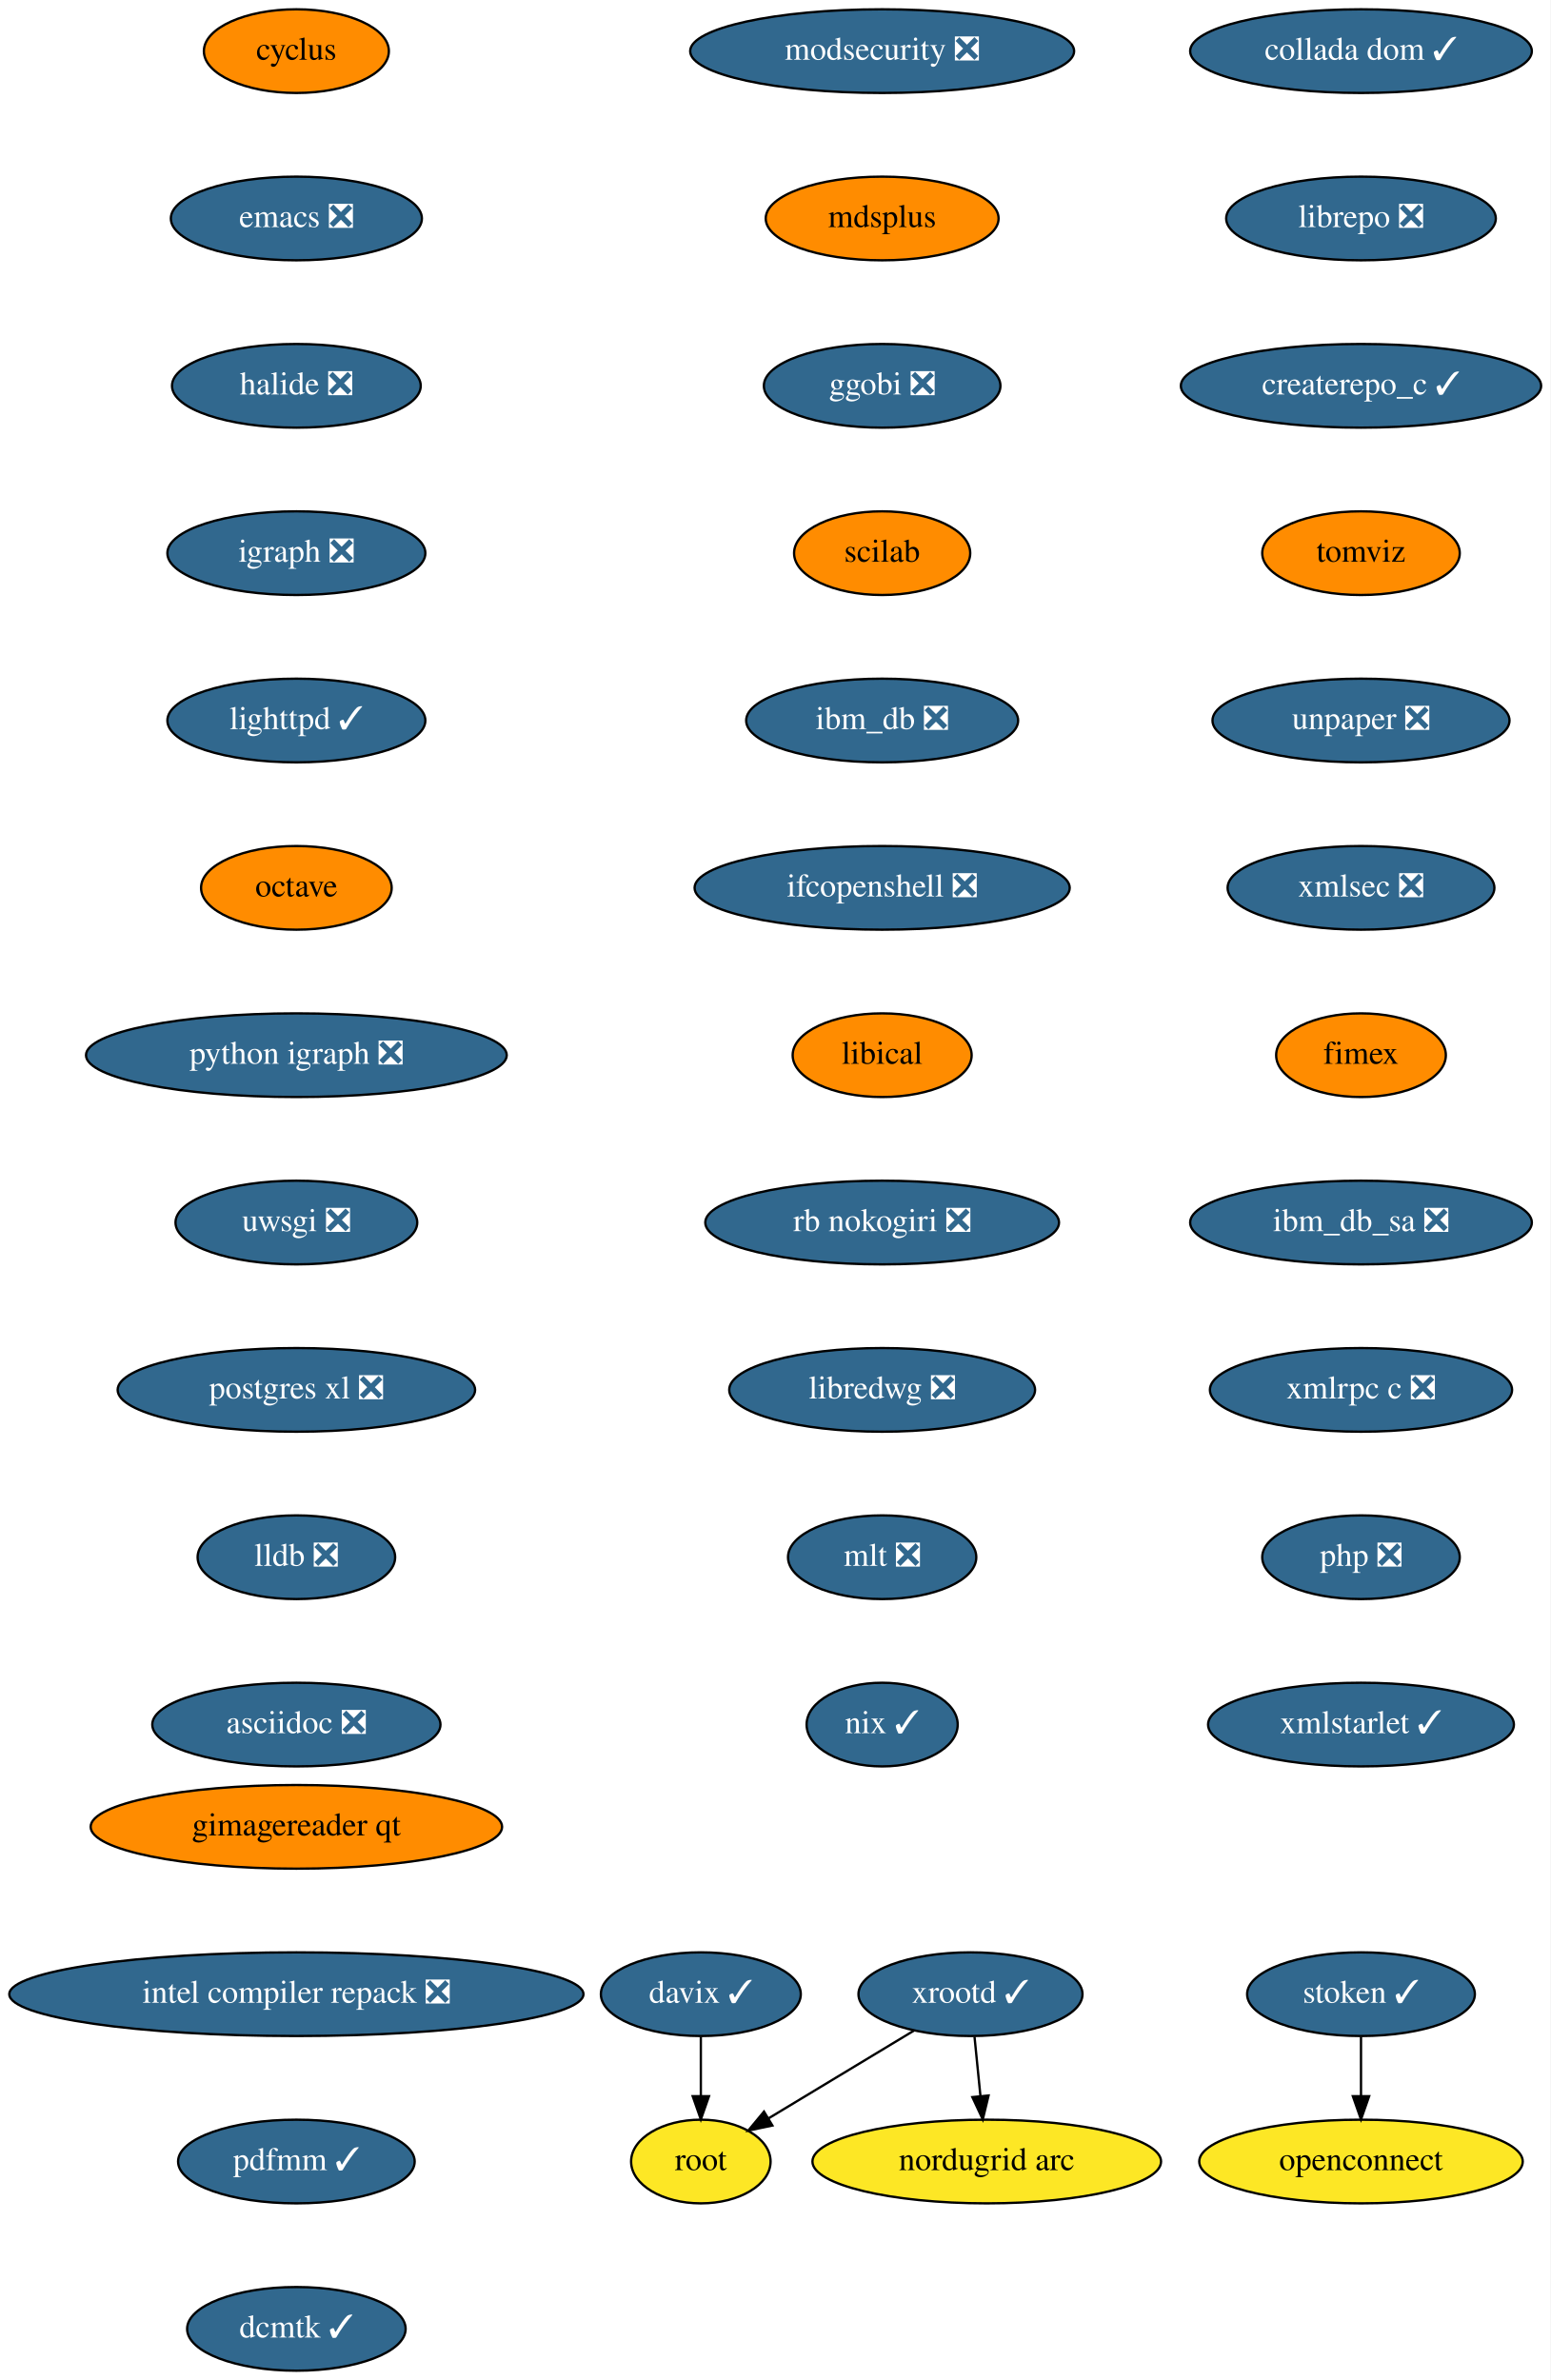
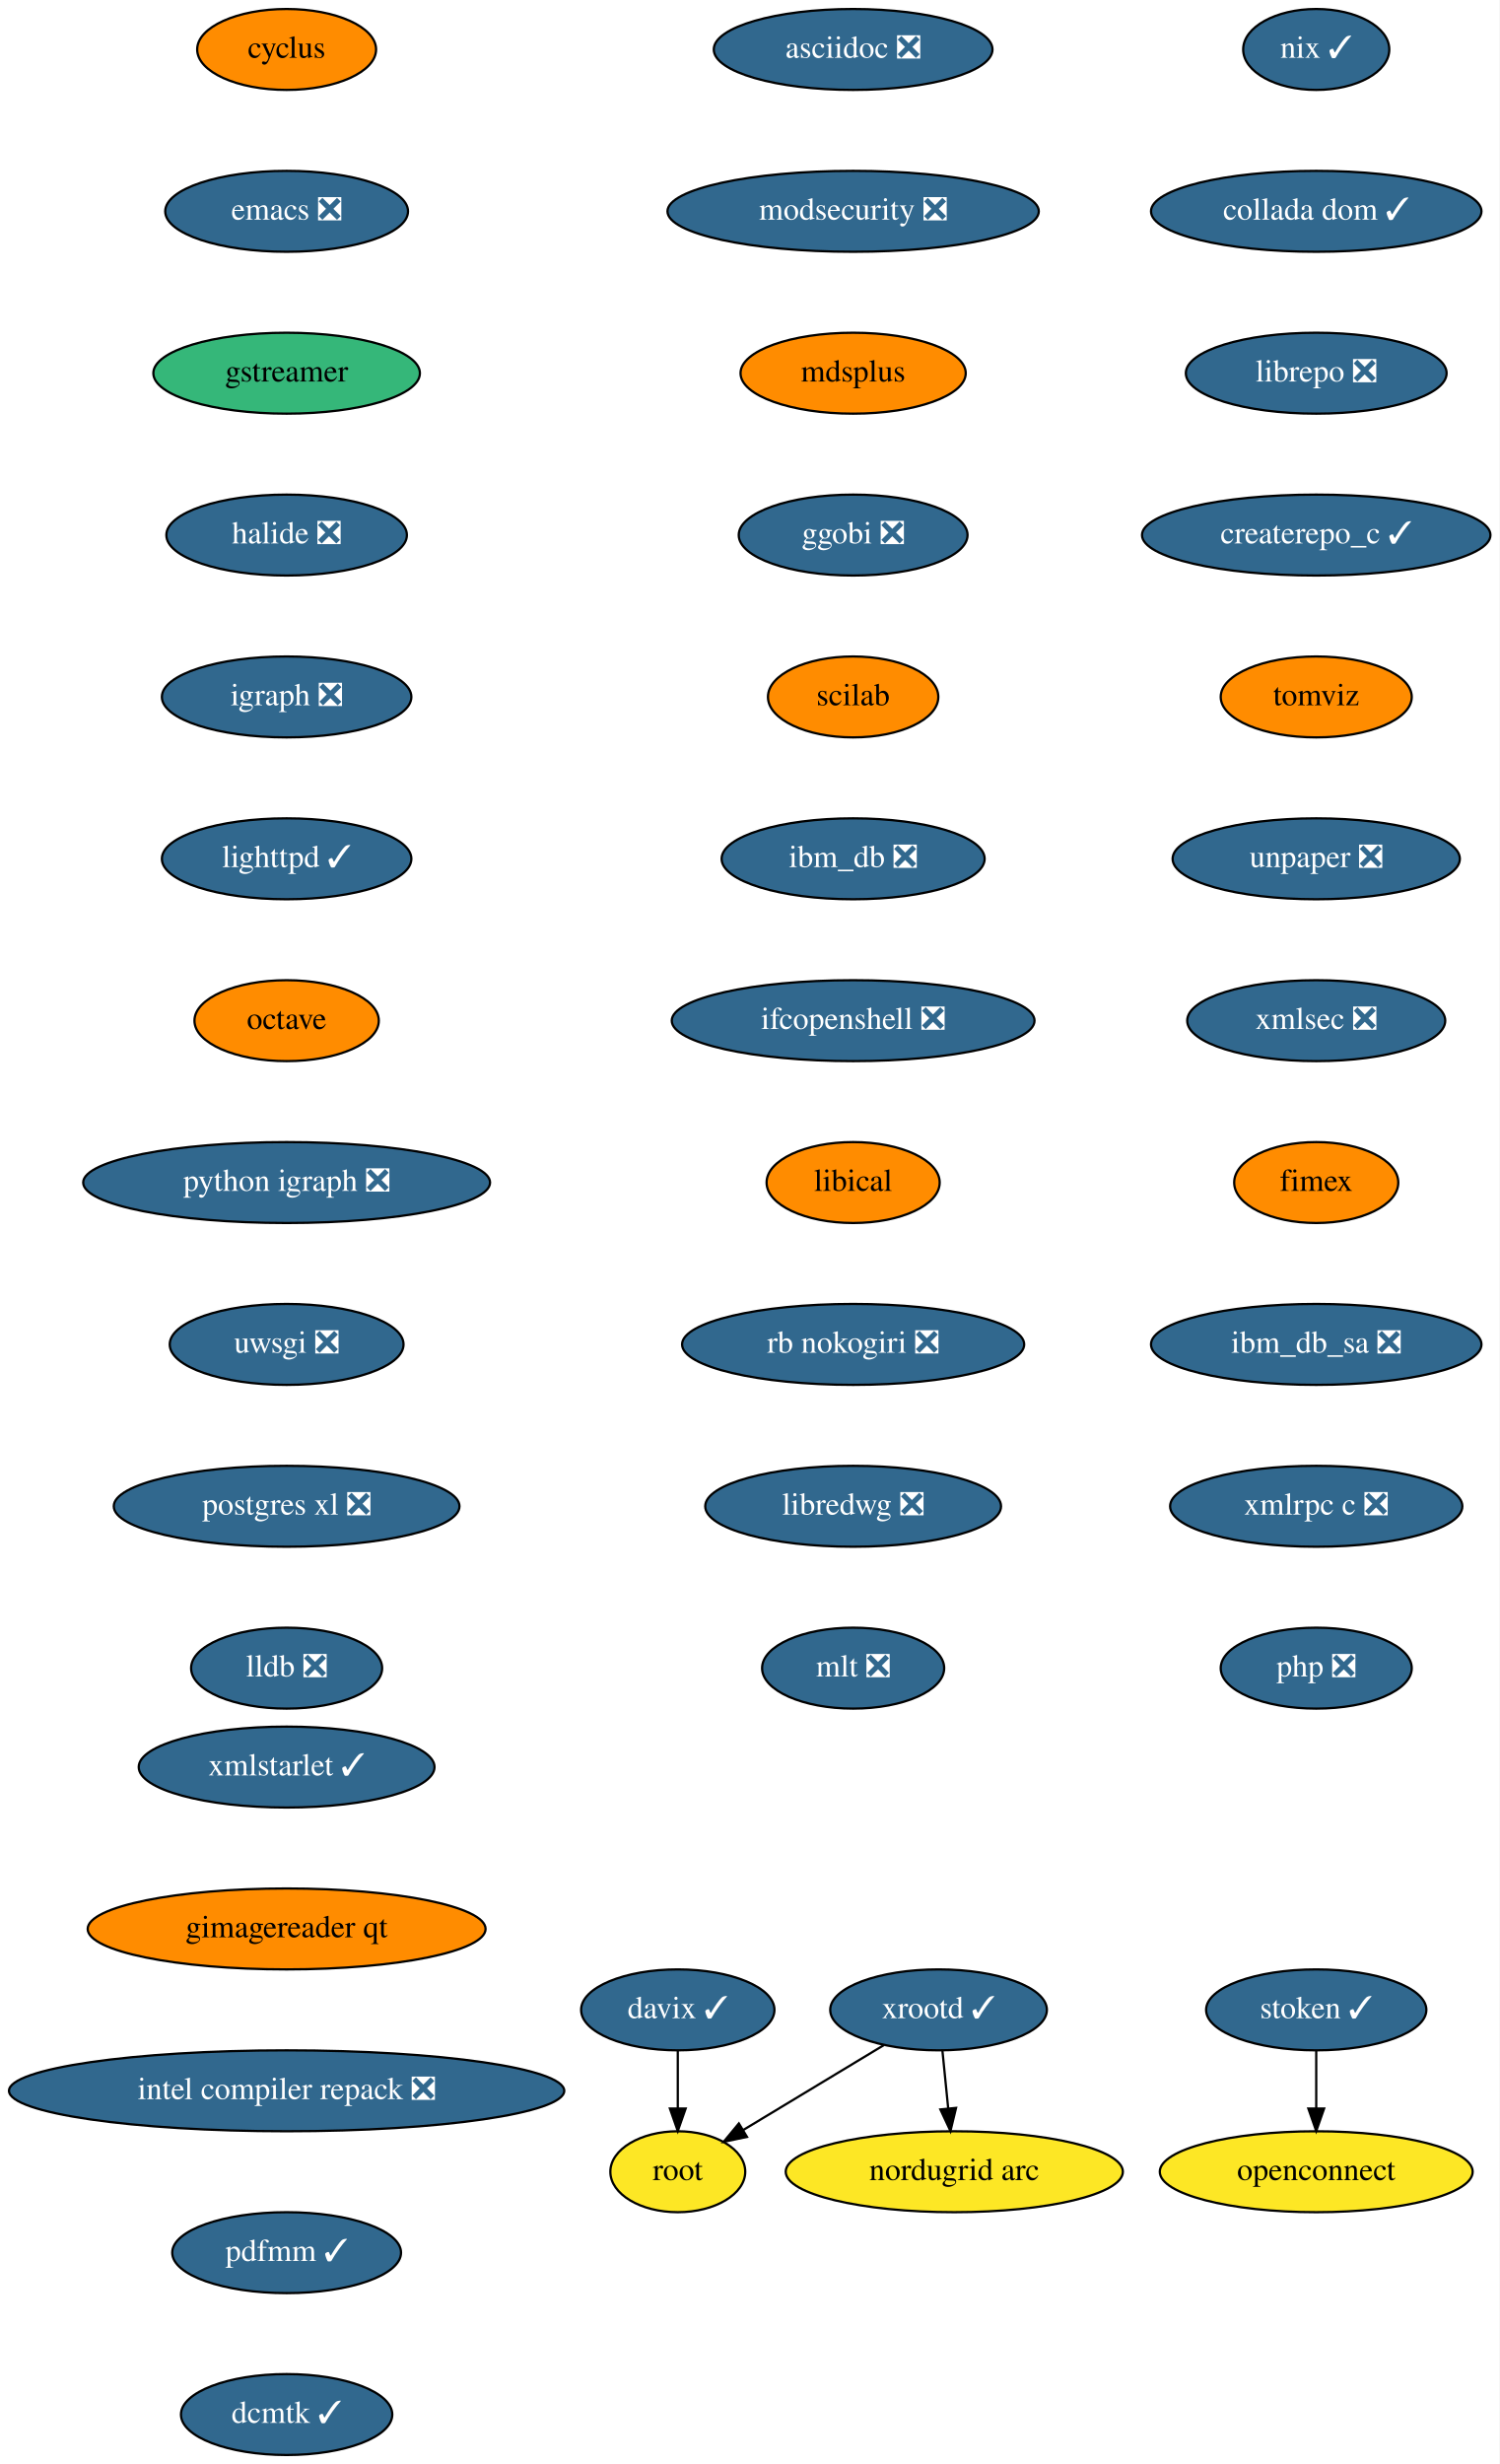
- <svg xmlns="http://www.w3.org/2000/svg" xmlns:xlink="http://www.w3.org/1999/xlink" width="667pt" height="1024pt" viewBox="0.00 0.00 667.00 1024.00">
-   <g id="graph0" class="graph" transform="scale(1 1) rotate(0) translate(4 1020)">
-     <polygon fill="white" stroke="transparent" points="-4,4 -4,-1020 663,-1020 663,4 -4,4" />
+ <svg xmlns="http://www.w3.org/2000/svg" xmlns:xlink="http://www.w3.org/1999/xlink" width="667pt" height="1096pt" viewBox="0.00 0.00 667.00 1096.00">
+   <g id="graph0" class="graph" transform="scale(1 1) rotate(0) translate(4 1092)">
+     <polygon fill="white" stroke="transparent" points="-4,4 -4,-1092 663,-1092 663,4 -4,4" />
    <g id="node1" class="node">
      <g id="a_node1">
        <a xlink:href="https://github.com/conda-forge/cyclus-feedstock" xlink:title="cyclus">
-           <ellipse fill="#ff8c00" stroke="black" cx="123.5" cy="-998" rx="39.79" ry="18" />
-           <text text-anchor="middle" x="123.5" y="-994.3" font-family="Times,serif" font-size="14.00">cyclus</text>
+           <ellipse fill="#ff8c00" stroke="black" cx="123.5" cy="-1070" rx="39.79" ry="18" />
+           <text text-anchor="middle" x="123.5" y="-1066.3" font-family="Times,serif" font-size="14.00">cyclus</text>
        </a>
      </g>
    </g>
    <g id="node2" class="node">
      <g id="a_node2">
        <a xlink:href="https://github.com/conda-forge/emacs-feedstock/pull/71" xlink:title="emacs ❎">
-           <ellipse fill="#31688e" stroke="black" cx="123.5" cy="-926" rx="54" ry="18" />
-           <text text-anchor="middle" x="123.5" y="-922.3" font-family="Times,serif" font-size="14.00" fill="white">emacs ❎</text>
+           <ellipse fill="#31688e" stroke="black" cx="123.5" cy="-998" rx="54" ry="18" />
+           <text text-anchor="middle" x="123.5" y="-994.3" font-family="Times,serif" font-size="14.00" fill="white">emacs ❎</text>
        </a>
      </g>
    </g>
    <g id="node3" class="node">
      <g id="a_node3">
+         <a xlink:href="https://github.com/conda-forge/gstreamer-feedstock" xlink:title="gstreamer">
+           <ellipse fill="#35b779" stroke="black" cx="123.5" cy="-926" rx="59.29" ry="18" />
+           <text text-anchor="middle" x="123.5" y="-922.3" font-family="Times,serif" font-size="14.00">gstreamer</text>
+         </a>
+       </g>
+     </g>
+     <g id="node4" class="node">
+       <g id="a_node4">
        <a xlink:href="https://github.com/conda-forge/halide-feedstock/pull/8" xlink:title="halide ❎">
          <ellipse fill="#31688e" stroke="black" cx="123.5" cy="-854" rx="53.5" ry="18" />
          <text text-anchor="middle" x="123.5" y="-850.3" font-family="Times,serif" font-size="14.00" fill="white">halide ❎</text>
        </a>
      </g>
    </g>
-     <g id="node4" class="node">
-       <g id="a_node4">
+     <g id="node5" class="node">
+       <g id="a_node5">
        <a xlink:href="https://github.com/conda-forge/igraph-feedstock/pull/51" xlink:title="igraph ❎">
          <ellipse fill="#31688e" stroke="black" cx="123.5" cy="-782" rx="55.49" ry="18" />
          <text text-anchor="middle" x="123.5" y="-778.3" font-family="Times,serif" font-size="14.00" fill="white">igraph ❎</text>
        </a>
      </g>
    </g>
-     <g id="node5" class="node">
-       <g id="a_node5">
+     <g id="node6" class="node">
+       <g id="a_node6">
        <a xlink:href="https://github.com/conda-forge/lighttpd-feedstock/pull/18" xlink:title="lighttpd ✓">
          <ellipse fill="#31688e" stroke="black" cx="123.5" cy="-710" rx="55.49" ry="18" />
          <text text-anchor="middle" x="123.5" y="-706.3" font-family="Times,serif" font-size="14.00" fill="white">lighttpd ✓</text>
        </a>
      </g>
    </g>
-     <g id="node6" class="node">
-       <g id="a_node6">
+     <g id="node7" class="node">
+       <g id="a_node7">
        <a xlink:href="https://github.com/conda-forge/octave-feedstock" xlink:title="octave">
          <ellipse fill="#ff8c00" stroke="black" cx="123.5" cy="-638" rx="41" ry="18" />
          <text text-anchor="middle" x="123.5" y="-634.3" font-family="Times,serif" font-size="14.00">octave</text>
        </a>
      </g>
    </g>
-     <g id="node7" class="node">
-       <g id="a_node7">
+     <g id="node8" class="node">
+       <g id="a_node8">
        <a xlink:href="https://github.com/conda-forge/python-igraph-feedstock/pull/68" xlink:title="python igraph ❎">
          <ellipse fill="#31688e" stroke="black" cx="123.5" cy="-566" rx="90.5" ry="18" />
          <text text-anchor="middle" x="123.5" y="-562.3" font-family="Times,serif" font-size="14.00" fill="white">python igraph ❎</text>
        </a>
      </g>
    </g>
-     <g id="node8" class="node">
-       <g id="a_node8">
+     <g id="node9" class="node">
+       <g id="a_node9">
        <a xlink:href="https://github.com/conda-forge/uwsgi-feedstock/pull/66" xlink:title="uwsgi ❎">
          <ellipse fill="#31688e" stroke="black" cx="123.5" cy="-494" rx="52" ry="18" />
          <text text-anchor="middle" x="123.5" y="-490.3" font-family="Times,serif" font-size="14.00" fill="white">uwsgi ❎</text>
        </a>
      </g>
    </g>
-     <g id="node9" class="node">
-       <g id="a_node9">
+     <g id="node10" class="node">
+       <g id="a_node10">
        <a xlink:href="https://github.com/conda-forge/postgres-xl-feedstock/pull/11" xlink:title="postgres xl ❎">
          <ellipse fill="#31688e" stroke="black" cx="123.5" cy="-422" rx="76.89" ry="18" />
          <text text-anchor="middle" x="123.5" y="-418.3" font-family="Times,serif" font-size="14.00" fill="white">postgres xl ❎</text>
        </a>
      </g>
    </g>
-     <g id="node10" class="node">
-       <g id="a_node10">
+     <g id="node11" class="node">
+       <g id="a_node11">
        <a xlink:href="https://github.com/conda-forge/lldb-feedstock/pull/37" xlink:title="lldb ❎">
          <ellipse fill="#31688e" stroke="black" cx="123.5" cy="-350" rx="42.49" ry="18" />
          <text text-anchor="middle" x="123.5" y="-346.3" font-family="Times,serif" font-size="14.00" fill="white">lldb ❎</text>
        </a>
      </g>
    </g>
-     <g id="node11" class="node">
-       <g id="a_node11">
-         <a xlink:href="https://github.com/conda-forge/asciidoc-feedstock/pull/20" xlink:title="asciidoc ❎">
-           <ellipse fill="#31688e" stroke="black" cx="123.5" cy="-278" rx="61.99" ry="18" />
-           <text text-anchor="middle" x="123.5" y="-274.3" font-family="Times,serif" font-size="14.00" fill="white">asciidoc ❎</text>
-         </a>
-       </g>
-     </g>
    <g id="node12" class="node">
      <g id="a_node12">
+         <a xlink:href="https://github.com/conda-forge/asciidoc-feedstock/pull/20" xlink:title="asciidoc ❎">
+           <ellipse fill="#31688e" stroke="black" cx="375.5" cy="-1070" rx="61.99" ry="18" />
+           <text text-anchor="middle" x="375.5" y="-1066.3" font-family="Times,serif" font-size="14.00" fill="white">asciidoc ❎</text>
+         </a>
+       </g>
+     </g>
+     <g id="node13" class="node">
+       <g id="a_node13">
        <a xlink:href="https://github.com/conda-forge/modsecurity-feedstock/pull/12" xlink:title="modsecurity ❎">
          <ellipse fill="#31688e" stroke="black" cx="375.5" cy="-998" rx="82.59" ry="18" />
          <text text-anchor="middle" x="375.5" y="-994.3" font-family="Times,serif" font-size="14.00" fill="white">modsecurity ❎</text>
        </a>
      </g>
    </g>
-     <g id="node13" class="node">
-       <g id="a_node13">
+     <g id="node14" class="node">
+       <g id="a_node14">
        <a xlink:href="https://github.com/conda-forge/mdsplus-feedstock" xlink:title="mdsplus">
          <ellipse fill="#ff8c00" stroke="black" cx="375.5" cy="-926" rx="50.09" ry="18" />
          <text text-anchor="middle" x="375.5" y="-922.3" font-family="Times,serif" font-size="14.00">mdsplus</text>
        </a>
      </g>
    </g>
-     <g id="node14" class="node">
-       <g id="a_node14">
+     <g id="node15" class="node">
+       <g id="a_node15">
        <a xlink:href="https://github.com/conda-forge/ggobi-feedstock/pull/3" xlink:title="ggobi ❎">
          <ellipse fill="#31688e" stroke="black" cx="375.5" cy="-854" rx="50.89" ry="18" />
          <text text-anchor="middle" x="375.5" y="-850.3" font-family="Times,serif" font-size="14.00" fill="white">ggobi ❎</text>
        </a>
      </g>
    </g>
-     <g id="node19" class="node">
-       <g id="a_node19">
+     <g id="node20" class="node">
+       <g id="a_node20">
        <a xlink:href="https://github.com/conda-forge/scilab-feedstock" xlink:title="scilab">
          <ellipse fill="#ff8c00" stroke="black" cx="375.5" cy="-782" rx="37.89" ry="18" />
          <text text-anchor="middle" x="375.5" y="-778.3" font-family="Times,serif" font-size="14.00">scilab</text>
        </a>
      </g>
    </g>
-     <g id="node15" class="node">
-       <g id="a_node15">
-         <a xlink:href="https://github.com/conda-forge/xrootd-feedstock/pull/72" xlink:title="xrootd ✓">
-           <ellipse fill="#31688e" stroke="black" cx="413.5" cy="-162" rx="48.19" ry="18" />
-           <text text-anchor="middle" x="413.5" y="-158.3" font-family="Times,serif" font-size="14.00" fill="white">xrootd ✓</text>
-         </a>
-       </g>
-     </g>
    <g id="node16" class="node">
      <g id="a_node16">
-         <a xlink:href="https://github.com/conda-forge/root-feedstock" xlink:title="root">
-           <ellipse fill="#fde725" stroke="black" cx="297.5" cy="-90" rx="30" ry="18" />
-           <text text-anchor="middle" x="297.5" y="-86.3" font-family="Times,serif" font-size="14.00">root</text>
-         </a>
-       </g>
-     </g>
-     <g id="edge13" class="edge">
-       <path fill="none" stroke="black" d="M389.18,-146.33C370.94,-135.32 345.91,-120.21 326.6,-108.56" />
-       <polygon fill="black" stroke="black" points="328.28,-105.49 317.91,-103.32 324.67,-111.48 328.28,-105.49" />
+         <a xlink:href="https://github.com/conda-forge/xrootd-feedstock/pull/72" xlink:title="xrootd ✓">
+           <ellipse fill="#31688e" stroke="black" cx="413.5" cy="-198" rx="48.19" ry="18" />
+           <text text-anchor="middle" x="413.5" y="-194.3" font-family="Times,serif" font-size="14.00" fill="white">xrootd ✓</text>
+         </a>
+       </g>
    </g>
    <g id="node17" class="node">
      <g id="a_node17">
-         <a xlink:href="https://github.com/conda-forge/nordugrid-arc-feedstock" xlink:title="nordugrid arc">
-           <ellipse fill="#fde725" stroke="black" cx="420.5" cy="-90" rx="74.99" ry="18" />
-           <text text-anchor="middle" x="420.5" y="-86.3" font-family="Times,serif" font-size="14.00">nordugrid arc</text>
+         <a xlink:href="https://github.com/conda-forge/root-feedstock" xlink:title="root">
+           <ellipse fill="#fde725" stroke="black" cx="297.5" cy="-126" rx="30" ry="18" />
+           <text text-anchor="middle" x="297.5" y="-122.3" font-family="Times,serif" font-size="14.00">root</text>
        </a>
      </g>
    </g>
    <g id="edge14" class="edge">
-       <path fill="none" stroke="black" d="M415.23,-143.7C416,-135.98 416.93,-126.71 417.79,-118.11" />
-       <polygon fill="black" stroke="black" points="421.28,-118.4 418.79,-108.1 414.31,-117.71 421.28,-118.4" />
+       <path fill="none" stroke="black" d="M389.18,-182.33C370.94,-171.32 345.91,-156.21 326.6,-144.56" />
+       <polygon fill="black" stroke="black" points="328.28,-141.49 317.91,-139.32 324.67,-147.48 328.28,-141.49" />
    </g>
    <g id="node18" class="node">
      <g id="a_node18">
+         <a xlink:href="https://github.com/conda-forge/nordugrid-arc-feedstock" xlink:title="nordugrid arc">
+           <ellipse fill="#fde725" stroke="black" cx="420.5" cy="-126" rx="74.99" ry="18" />
+           <text text-anchor="middle" x="420.5" y="-122.3" font-family="Times,serif" font-size="14.00">nordugrid arc</text>
+         </a>
+       </g>
+     </g>
+     <g id="edge15" class="edge">
+       <path fill="none" stroke="black" d="M415.23,-179.7C416,-171.98 416.93,-162.71 417.79,-154.11" />
+       <polygon fill="black" stroke="black" points="421.28,-154.4 418.79,-144.1 414.31,-153.71 421.28,-154.4" />
+     </g>
+     <g id="node19" class="node">
+       <g id="a_node19">
        <a xlink:href="https://github.com/conda-forge/davix-feedstock/pull/36" xlink:title="davix ✓">
-           <ellipse fill="#31688e" stroke="black" cx="297.5" cy="-162" rx="43" ry="18" />
-           <text text-anchor="middle" x="297.5" y="-158.3" font-family="Times,serif" font-size="14.00" fill="white">davix ✓</text>
-         </a>
-       </g>
-     </g>
-     <g id="edge15" class="edge">
-       <path fill="none" stroke="black" d="M297.5,-143.7C297.5,-135.98 297.5,-126.71 297.5,-118.11" />
-       <polygon fill="black" stroke="black" points="301,-118.1 297.5,-108.1 294,-118.1 301,-118.1" />
-     </g>
-     <g id="node20" class="node">
-       <g id="a_node20">
+           <ellipse fill="#31688e" stroke="black" cx="297.5" cy="-198" rx="43" ry="18" />
+           <text text-anchor="middle" x="297.5" y="-194.3" font-family="Times,serif" font-size="14.00" fill="white">davix ✓</text>
+         </a>
+       </g>
+     </g>
+     <g id="edge16" class="edge">
+       <path fill="none" stroke="black" d="M297.5,-179.7C297.5,-171.98 297.5,-162.71 297.5,-154.11" />
+       <polygon fill="black" stroke="black" points="301,-154.1 297.5,-144.1 294,-154.1 301,-154.1" />
+     </g>
+     <g id="node21" class="node">
+       <g id="a_node21">
        <a xlink:href="https://github.com/conda-forge/ibm_db-feedstock/pull/58" xlink:title="ibm_db ❎">
          <ellipse fill="#31688e" stroke="black" cx="375.5" cy="-710" rx="58.5" ry="18" />
          <text text-anchor="middle" x="375.5" y="-706.3" font-family="Times,serif" font-size="14.00" fill="white">ibm_db ❎</text>
        </a>
      </g>
    </g>
-     <g id="node21" class="node">
-       <g id="a_node21">
+     <g id="node22" class="node">
+       <g id="a_node22">
        <a xlink:href="https://github.com/conda-forge/ifcopenshell-feedstock/pull/28" xlink:title="ifcopenshell ❎">
          <ellipse fill="#31688e" stroke="black" cx="375.5" cy="-638" rx="80.69" ry="18" />
          <text text-anchor="middle" x="375.5" y="-634.3" font-family="Times,serif" font-size="14.00" fill="white">ifcopenshell ❎</text>
        </a>
      </g>
    </g>
-     <g id="node22" class="node">
-       <g id="a_node22">
+     <g id="node23" class="node">
+       <g id="a_node23">
        <a xlink:href="https://github.com/conda-forge/libical-feedstock" xlink:title="libical">
          <ellipse fill="#ff8c00" stroke="black" cx="375.5" cy="-566" rx="38.5" ry="18" />
          <text text-anchor="middle" x="375.5" y="-562.3" font-family="Times,serif" font-size="14.00">libical</text>
        </a>
      </g>
    </g>
-     <g id="node23" class="node">
-       <g id="a_node23">
+     <g id="node24" class="node">
+       <g id="a_node24">
        <a xlink:href="https://github.com/conda-forge/rb-nokogiri-feedstock/pull/13" xlink:title="rb nokogiri ❎">
          <ellipse fill="#31688e" stroke="black" cx="375.5" cy="-494" rx="76.09" ry="18" />
          <text text-anchor="middle" x="375.5" y="-490.3" font-family="Times,serif" font-size="14.00" fill="white">rb nokogiri ❎</text>
        </a>
      </g>
    </g>
-     <g id="node24" class="node">
-       <g id="a_node24">
+     <g id="node25" class="node">
+       <g id="a_node25">
        <a xlink:href="https://github.com/conda-forge/libredwg-feedstock/pull/84" xlink:title="libredwg ❎">
          <ellipse fill="#31688e" stroke="black" cx="375.5" cy="-422" rx="65.79" ry="18" />
          <text text-anchor="middle" x="375.5" y="-418.3" font-family="Times,serif" font-size="14.00" fill="white">libredwg ❎</text>
        </a>
      </g>
    </g>
-     <g id="node25" class="node">
-       <g id="a_node25">
+     <g id="node26" class="node">
+       <g id="a_node26">
        <a xlink:href="https://github.com/conda-forge/mlt-feedstock/pull/23" xlink:title="mlt ❎">
          <ellipse fill="#31688e" stroke="black" cx="375.5" cy="-350" rx="40.5" ry="18" />
          <text text-anchor="middle" x="375.5" y="-346.3" font-family="Times,serif" font-size="14.00" fill="white">mlt ❎</text>
        </a>
      </g>
    </g>
-     <g id="node26" class="node">
-       <g id="a_node26">
-         <a xlink:href="https://github.com/conda-forge/nix-feedstock/pull/22" xlink:title="nix ✓">
-           <ellipse fill="#31688e" stroke="black" cx="375.5" cy="-278" rx="32.5" ry="18" />
-           <text text-anchor="middle" x="375.5" y="-274.3" font-family="Times,serif" font-size="14.00" fill="white">nix ✓</text>
-         </a>
-       </g>
-     </g>
    <g id="node27" class="node">
      <g id="a_node27">
+         <a xlink:href="https://github.com/conda-forge/nix-feedstock/pull/22" xlink:title="nix ✓">
+           <ellipse fill="#31688e" stroke="black" cx="581.5" cy="-1070" rx="32.5" ry="18" />
+           <text text-anchor="middle" x="581.5" y="-1066.3" font-family="Times,serif" font-size="14.00" fill="white">nix ✓</text>
+         </a>
+       </g>
+     </g>
+     <g id="node28" class="node">
+       <g id="a_node28">
        <a xlink:href="https://github.com/conda-forge/collada-dom-feedstock/pull/7" xlink:title="collada dom ✓">
          <ellipse fill="#31688e" stroke="black" cx="581.5" cy="-998" rx="73.5" ry="18" />
          <text text-anchor="middle" x="581.5" y="-994.3" font-family="Times,serif" font-size="14.00" fill="white">collada dom ✓</text>
        </a>
      </g>
    </g>
-     <g id="node28" class="node">
-       <g id="a_node28">
+     <g id="node29" class="node">
+       <g id="a_node29">
        <a xlink:href="https://github.com/conda-forge/librepo-feedstock/pull/30" xlink:title="librepo ❎">
          <ellipse fill="#31688e" stroke="black" cx="581.5" cy="-926" rx="58" ry="18" />
          <text text-anchor="middle" x="581.5" y="-922.3" font-family="Times,serif" font-size="14.00" fill="white">librepo ❎</text>
        </a>
      </g>
    </g>
-     <g id="node29" class="node">
-       <g id="a_node29">
+     <g id="node30" class="node">
+       <g id="a_node30">
        <a xlink:href="https://github.com/conda-forge/createrepo_c-feedstock/pull/27" xlink:title="createrepo_c ✓">
          <ellipse fill="#31688e" stroke="black" cx="581.5" cy="-854" rx="77.5" ry="18" />
          <text text-anchor="middle" x="581.5" y="-850.3" font-family="Times,serif" font-size="14.00" fill="white">createrepo_c ✓</text>
        </a>
      </g>
    </g>
-     <g id="node32" class="node">
-       <g id="a_node32">
+     <g id="node33" class="node">
+       <g id="a_node33">
        <a xlink:href="https://github.com/conda-forge/tomviz-feedstock" xlink:title="tomviz">
          <ellipse fill="#ff8c00" stroke="black" cx="581.5" cy="-782" rx="42.49" ry="18" />
          <text text-anchor="middle" x="581.5" y="-778.3" font-family="Times,serif" font-size="14.00">tomviz</text>
        </a>
      </g>
    </g>
-     <g id="node30" class="node">
-       <g id="a_node30">
-         <a xlink:href="https://github.com/conda-forge/openconnect-feedstock" xlink:title="openconnect">
-           <ellipse fill="#fde725" stroke="black" cx="581.5" cy="-90" rx="69.59" ry="18" />
-           <text text-anchor="middle" x="581.5" y="-86.3" font-family="Times,serif" font-size="14.00">openconnect</text>
-         </a>
-       </g>
-     </g>
    <g id="node31" class="node">
      <g id="a_node31">
+         <a xlink:href="https://github.com/conda-forge/openconnect-feedstock" xlink:title="openconnect">
+           <ellipse fill="#fde725" stroke="black" cx="581.5" cy="-126" rx="69.59" ry="18" />
+           <text text-anchor="middle" x="581.5" y="-122.3" font-family="Times,serif" font-size="14.00">openconnect</text>
+         </a>
+       </g>
+     </g>
+     <g id="node32" class="node">
+       <g id="a_node32">
        <a xlink:href="https://github.com/conda-forge/stoken-feedstock/pull/12" xlink:title="stoken ✓">
-           <ellipse fill="#31688e" stroke="black" cx="581.5" cy="-162" rx="48.99" ry="18" />
-           <text text-anchor="middle" x="581.5" y="-158.3" font-family="Times,serif" font-size="14.00" fill="white">stoken ✓</text>
-         </a>
-       </g>
-     </g>
-     <g id="edge26" class="edge">
-       <path fill="none" stroke="black" d="M581.5,-143.7C581.5,-135.98 581.5,-126.71 581.5,-118.11" />
-       <polygon fill="black" stroke="black" points="585,-118.1 581.5,-108.1 578,-118.1 585,-118.1" />
-     </g>
-     <g id="node33" class="node">
-       <g id="a_node33">
+           <ellipse fill="#31688e" stroke="black" cx="581.5" cy="-198" rx="48.99" ry="18" />
+           <text text-anchor="middle" x="581.5" y="-194.3" font-family="Times,serif" font-size="14.00" fill="white">stoken ✓</text>
+         </a>
+       </g>
+     </g>
+     <g id="edge27" class="edge">
+       <path fill="none" stroke="black" d="M581.5,-179.7C581.5,-171.98 581.5,-162.71 581.5,-154.11" />
+       <polygon fill="black" stroke="black" points="585,-154.1 581.5,-144.1 578,-154.1 585,-154.1" />
+     </g>
+     <g id="node34" class="node">
+       <g id="a_node34">
        <a xlink:href="https://github.com/conda-forge/unpaper-feedstock/pull/6" xlink:title="unpaper ❎">
          <ellipse fill="#31688e" stroke="black" cx="581.5" cy="-710" rx="63.89" ry="18" />
          <text text-anchor="middle" x="581.5" y="-706.3" font-family="Times,serif" font-size="14.00" fill="white">unpaper ❎</text>
        </a>
      </g>
    </g>
-     <g id="node34" class="node">
-       <g id="a_node34">
+     <g id="node35" class="node">
+       <g id="a_node35">
        <a xlink:href="https://github.com/conda-forge/xmlsec-feedstock/pull/16" xlink:title="xmlsec ❎">
          <ellipse fill="#31688e" stroke="black" cx="581.5" cy="-638" rx="57.39" ry="18" />
          <text text-anchor="middle" x="581.5" y="-634.3" font-family="Times,serif" font-size="14.00" fill="white">xmlsec ❎</text>
        </a>
      </g>
    </g>
-     <g id="node35" class="node">
-       <g id="a_node35">
+     <g id="node36" class="node">
+       <g id="a_node36">
        <a xlink:href="https://github.com/conda-forge/fimex-feedstock" xlink:title="fimex">
          <ellipse fill="#ff8c00" stroke="black" cx="581.5" cy="-566" rx="36.5" ry="18" />
          <text text-anchor="middle" x="581.5" y="-562.3" font-family="Times,serif" font-size="14.00">fimex</text>
        </a>
      </g>
    </g>
-     <g id="node36" class="node">
-       <g id="a_node36">
+     <g id="node37" class="node">
+       <g id="a_node37">
        <a xlink:href="https://github.com/conda-forge/ibm_db_sa-feedstock/pull/19" xlink:title="ibm_db_sa ❎">
          <ellipse fill="#31688e" stroke="black" cx="581.5" cy="-494" rx="73.5" ry="18" />
          <text text-anchor="middle" x="581.5" y="-490.3" font-family="Times,serif" font-size="14.00" fill="white">ibm_db_sa ❎</text>
        </a>
      </g>
    </g>
-     <g id="node37" class="node">
-       <g id="a_node37">
+     <g id="node38" class="node">
+       <g id="a_node38">
        <a xlink:href="https://github.com/conda-forge/xmlrpc-c-feedstock/pull/3" xlink:title="xmlrpc c ❎">
          <ellipse fill="#31688e" stroke="black" cx="581.5" cy="-422" rx="65" ry="18" />
          <text text-anchor="middle" x="581.5" y="-418.3" font-family="Times,serif" font-size="14.00" fill="white">xmlrpc c ❎</text>
        </a>
      </g>
    </g>
-     <g id="node38" class="node">
-       <g id="a_node38">
+     <g id="node39" class="node">
+       <g id="a_node39">
        <a xlink:href="https://github.com/conda-forge/php-feedstock/pull/80" xlink:title="php ❎">
          <ellipse fill="#31688e" stroke="black" cx="581.5" cy="-350" rx="42.49" ry="18" />
          <text text-anchor="middle" x="581.5" y="-346.3" font-family="Times,serif" font-size="14.00" fill="white">php ❎</text>
        </a>
      </g>
    </g>
-     <g id="node39" class="node">
-       <g id="a_node39">
-         <a xlink:href="https://github.com/conda-forge/xmlstarlet-feedstock/pull/1" xlink:title="xmlstarlet ✓">
-           <ellipse fill="#31688e" stroke="black" cx="581.5" cy="-278" rx="65.79" ry="18" />
-           <text text-anchor="middle" x="581.5" y="-274.3" font-family="Times,serif" font-size="14.00" fill="white">xmlstarlet ✓</text>
-         </a>
-       </g>
-     </g>
    <g id="node40" class="node">
      <g id="a_node40">
+         <a xlink:href="https://github.com/conda-forge/xmlstarlet-feedstock/pull/1" xlink:title="xmlstarlet ✓">
+           <ellipse fill="#31688e" stroke="black" cx="123.5" cy="-306" rx="65.79" ry="18" />
+           <text text-anchor="middle" x="123.5" y="-302.3" font-family="Times,serif" font-size="14.00" fill="white">xmlstarlet ✓</text>
+         </a>
+       </g>
+     </g>
+     <g id="node41" class="node">
+       <g id="a_node41">
        <a xlink:href="https://github.com/conda-forge/gimagereader-qt-feedstock" xlink:title="gimagereader qt">
          <ellipse fill="#ff8c00" stroke="black" cx="123.5" cy="-234" rx="88.5" ry="18" />
          <text text-anchor="middle" x="123.5" y="-230.3" font-family="Times,serif" font-size="14.00">gimagereader qt</text>
        </a>
      </g>
    </g>
-     <g id="node41" class="node">
-       <g id="a_node41">
+     <g id="node42" class="node">
+       <g id="a_node42">
        <a xlink:href="https://github.com/conda-forge/intel-compiler-repack-feedstock/pull/13" xlink:title="intel compiler repack ❎">
          <ellipse fill="#31688e" stroke="black" cx="123.5" cy="-162" rx="123.5" ry="18" />
          <text text-anchor="middle" x="123.5" y="-158.3" font-family="Times,serif" font-size="14.00" fill="white">intel compiler repack ❎</text>
        </a>
      </g>
    </g>
-     <g id="node42" class="node">
-       <g id="a_node42">
+     <g id="node43" class="node">
+       <g id="a_node43">
        <a xlink:href="https://github.com/conda-forge/pdfmm-feedstock/pull/5" xlink:title="pdfmm ✓">
          <ellipse fill="#31688e" stroke="black" cx="123.5" cy="-90" rx="50.89" ry="18" />
          <text text-anchor="middle" x="123.5" y="-86.3" font-family="Times,serif" font-size="14.00" fill="white">pdfmm ✓</text>
        </a>
      </g>
    </g>
-     <g id="node43" class="node">
-       <g id="a_node43">
+     <g id="node44" class="node">
+       <g id="a_node44">
        <a xlink:href="https://github.com/conda-forge/dcmtk-feedstock/pull/5" xlink:title="dcmtk ✓">
          <ellipse fill="#31688e" stroke="black" cx="123.5" cy="-18" rx="47" ry="18" />
          <text text-anchor="middle" x="123.5" y="-14.3" font-family="Times,serif" font-size="14.00" fill="white">dcmtk ✓</text>
        </a>
      </g>
    </g>
  </g>
</svg>
